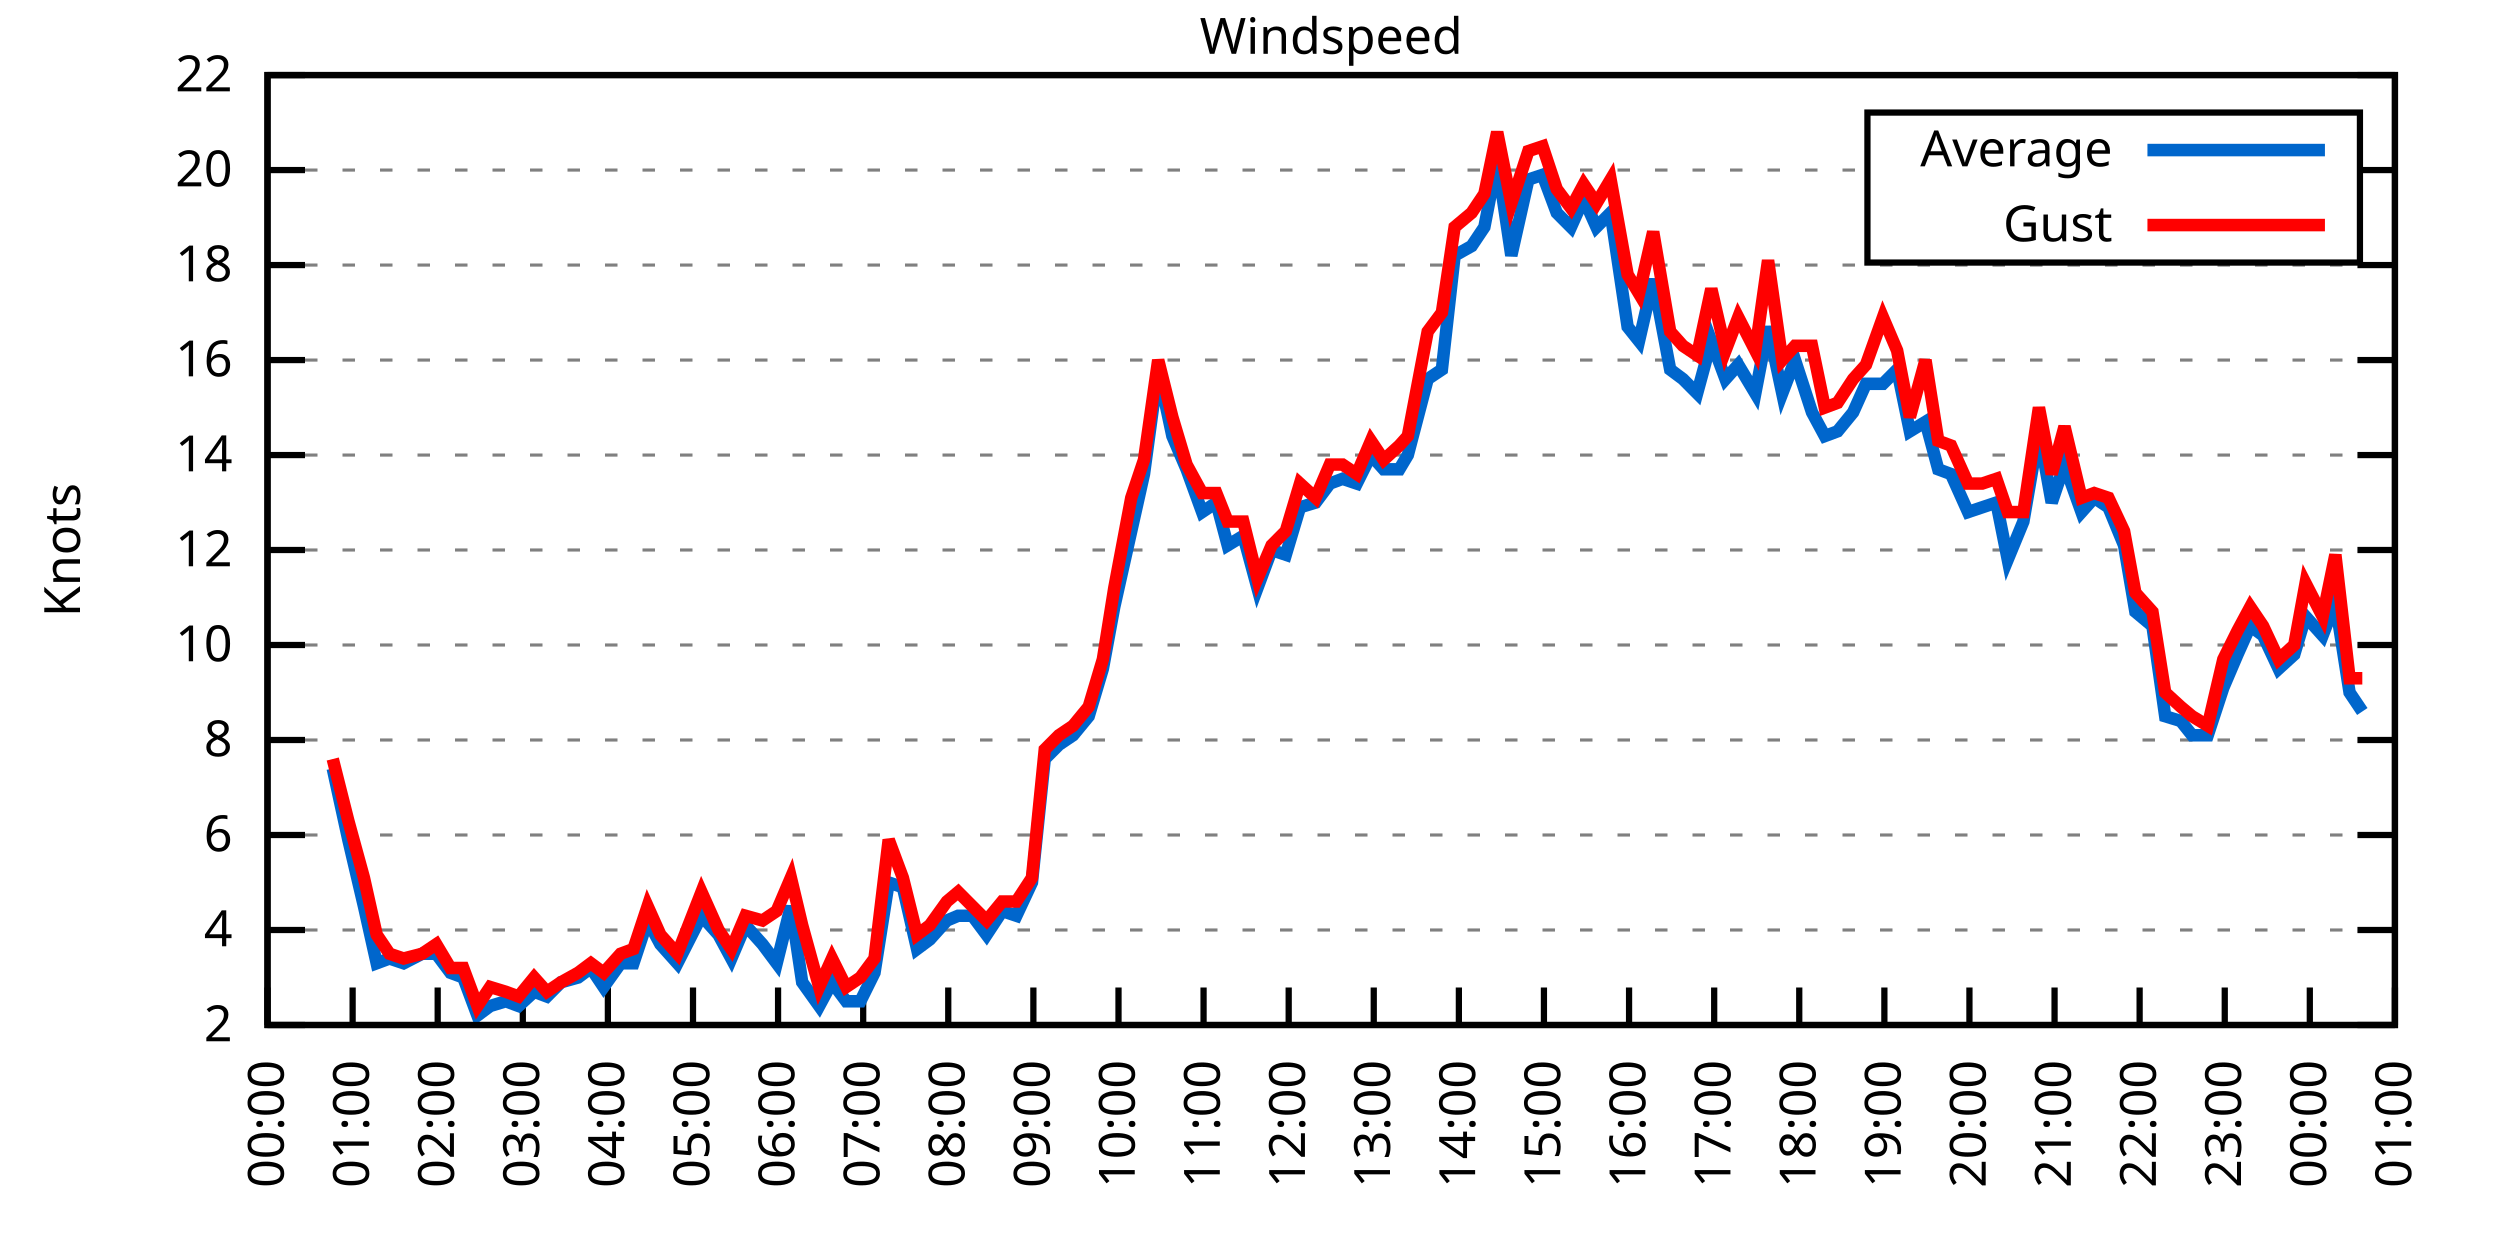
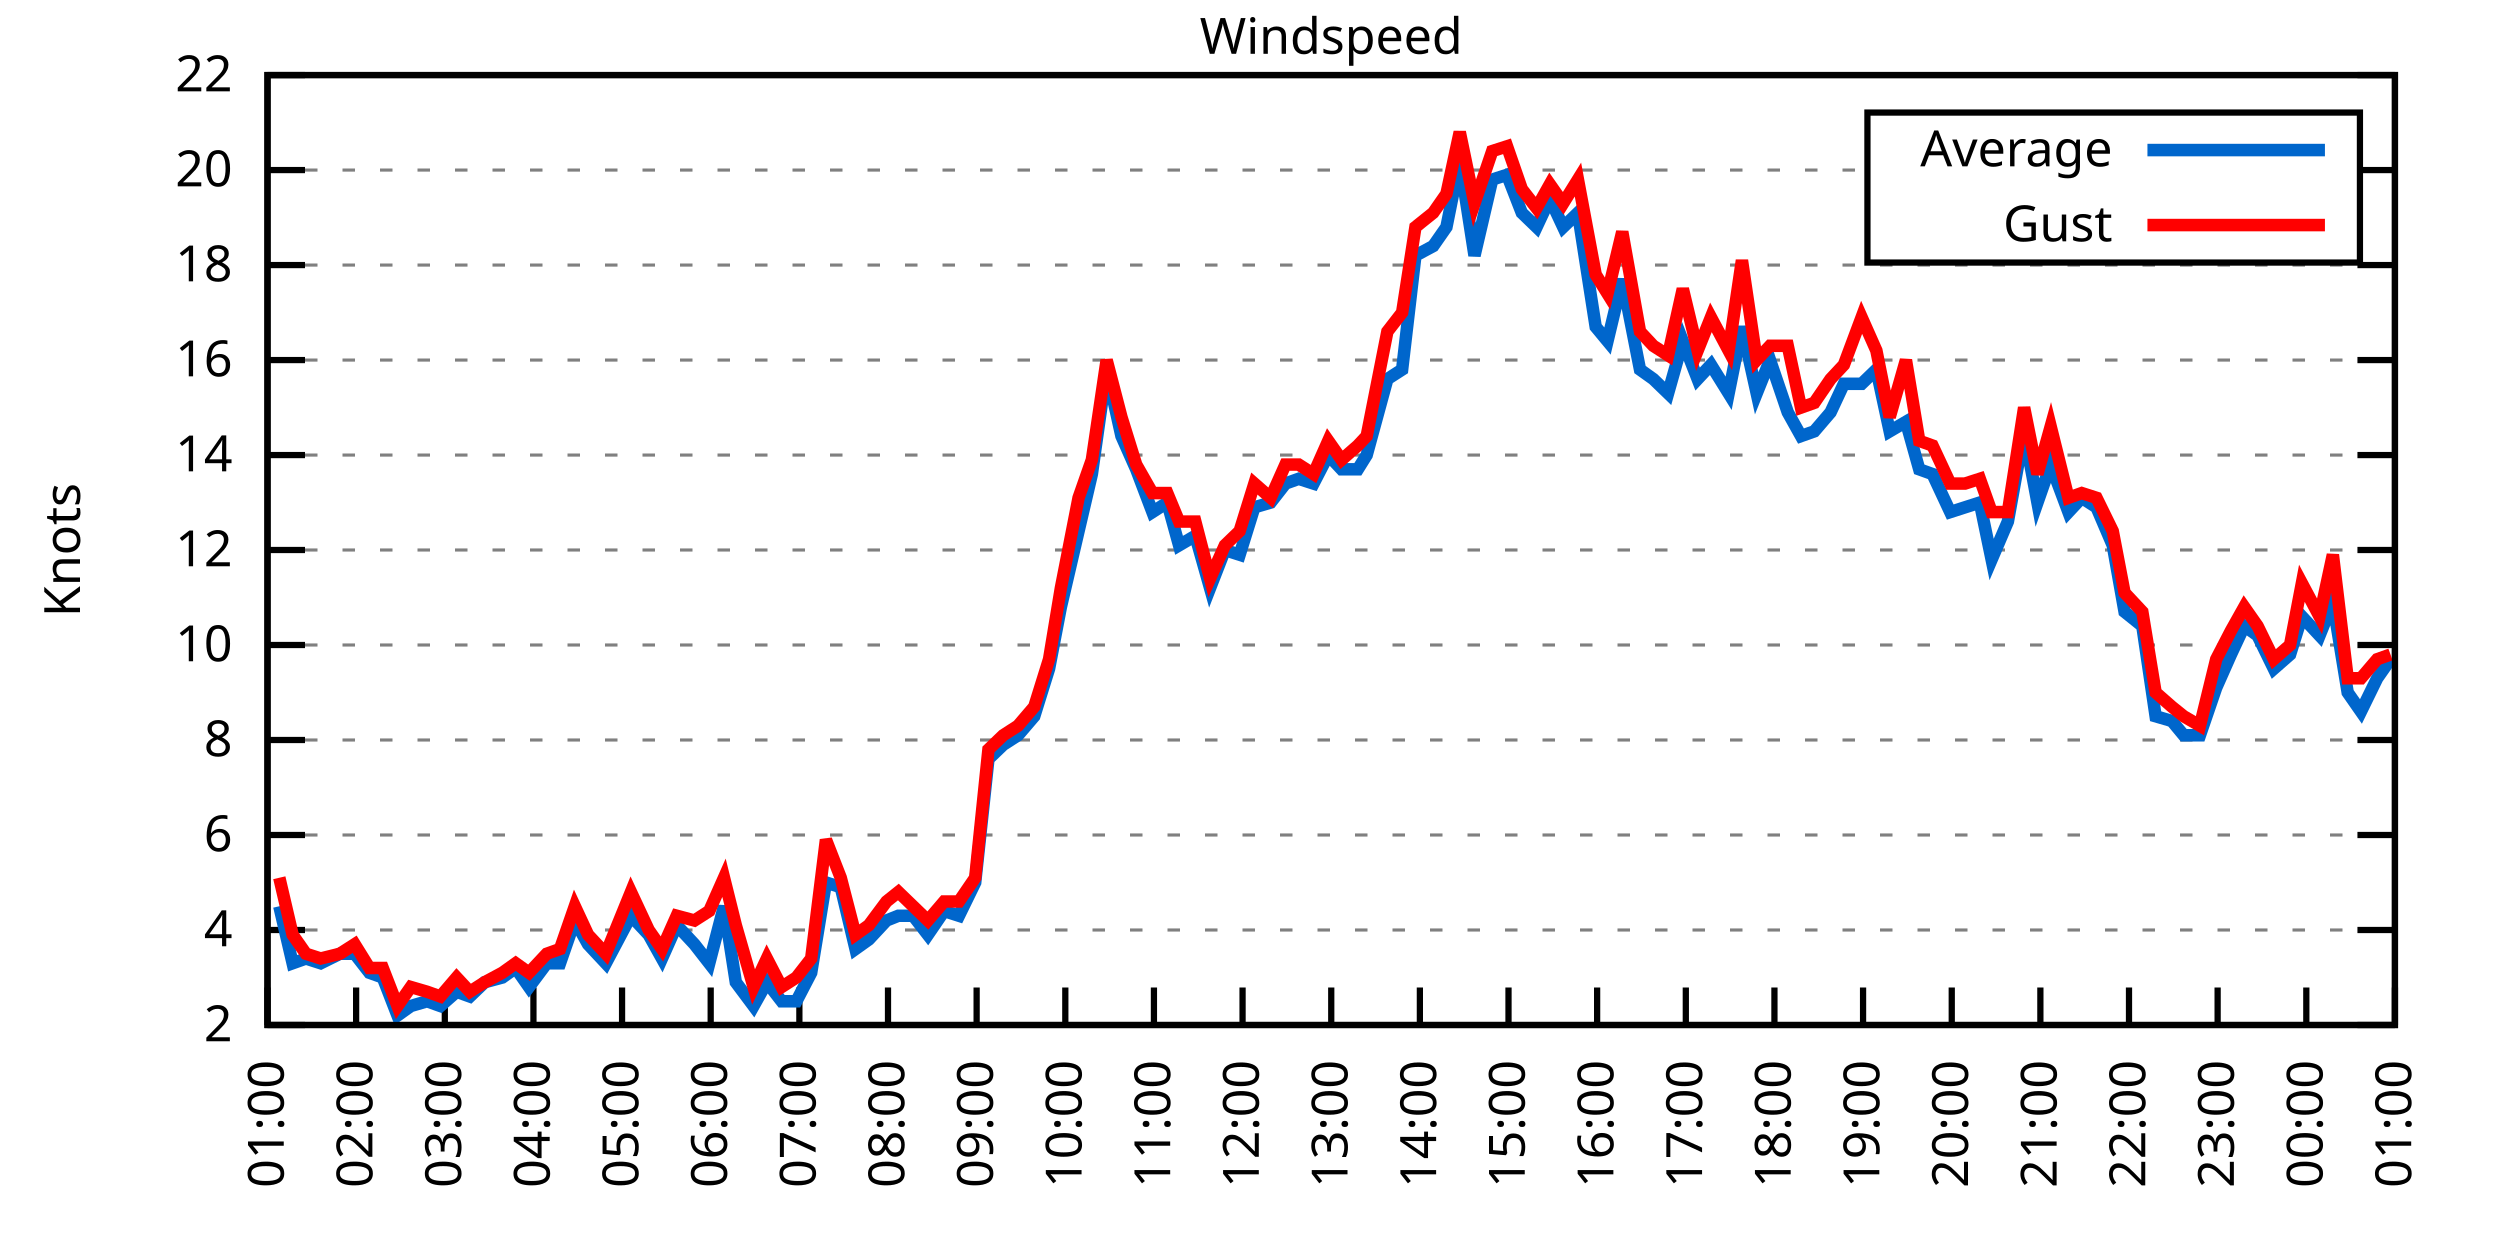
<svg xmlns="http://www.w3.org/2000/svg" xmlns:xlink="http://www.w3.org/1999/xlink" width="400" height="200" viewBox="0 0 400 200">
  <g id="gnuplot_canvas">
    <rect x="0" y="0" width="400" height="200" fill="none" />
    <defs>
      <circle id="gpDot" r="0.5" stroke-width="0.5" stroke="currentColor" />
      <path id="gpPt0" stroke-width="0.333" stroke="currentColor" d="M-1,0 h2 M0,-1 v2" />
      <path id="gpPt1" stroke-width="0.333" stroke="currentColor" d="M-1,-1 L1,1 M1,-1 L-1,1" />
      <path id="gpPt2" stroke-width="0.333" stroke="currentColor" d="M-1,0 L1,0 M0,-1 L0,1 M-1,-1 L1,1 M-1,1 L1,-1" />
      <rect id="gpPt3" stroke-width="0.333" stroke="currentColor" x="-1" y="-1" width="2" height="2" />
      <rect id="gpPt4" stroke-width="0.333" stroke="currentColor" fill="currentColor" x="-1" y="-1" width="2" height="2" />
      <circle id="gpPt5" stroke-width="0.333" stroke="currentColor" cx="0" cy="0" r="1" />
      <use xlink:href="#gpPt5" id="gpPt6" fill="currentColor" stroke="none" />
      <path id="gpPt7" stroke-width="0.333" stroke="currentColor" d="M0,-1.33 L-1.33,0.67 L1.33,0.67 z" />
      <use xlink:href="#gpPt7" id="gpPt8" fill="currentColor" stroke="none" />
      <use xlink:href="#gpPt7" id="gpPt9" stroke="currentColor" transform="rotate(180)" />
      <use xlink:href="#gpPt9" id="gpPt10" fill="currentColor" stroke="none" />
      <use xlink:href="#gpPt3" id="gpPt11" stroke="currentColor" transform="rotate(45)" />
      <use xlink:href="#gpPt11" id="gpPt12" fill="currentColor" stroke="none" />
      <path id="gpPt13" stroke-width="0.333" stroke="currentColor" d="M0,1.330 L1.265,0.411 L0.782,-1.067 L-0.782,-1.076 L-1.265,0.411 z" />
      <use xlink:href="#gpPt13" id="gpPt14" fill="currentColor" stroke="none" />
      <filter id="textbox" filterUnits="objectBoundingBox" x="0" y="0" height="1" width="1">
        <feFlood flood-color="white" flood-opacity="1" result="bgnd" />
        <feComposite in="SourceGraphic" in2="bgnd" operator="atop" />
      </filter>
      <filter id="greybox" filterUnits="objectBoundingBox" x="0" y="0" height="1" width="1">
        <feFlood flood-color="lightgrey" flood-opacity="1" result="grey" />
        <feComposite in="SourceGraphic" in2="grey" operator="atop" />
      </filter>
    </defs>
    <g fill="none" color="white" stroke="currentColor" stroke-width="1.00" stroke-linecap="butt" stroke-linejoin="miter">
</g>
    <g fill="none" color="black" stroke="currentColor" stroke-width="1.00" stroke-linecap="butt" stroke-linejoin="miter">
      <g stroke="none" shape-rendering="crispEdges">
        <polygon fill="rgb(255, 255, 255)" points="42.80,164.00 383.18,164.00 383.18,12.02 42.80,12.02 " />
      </g>
    </g>
    <g fill="none" color="black" stroke="currentColor" stroke-width="1.00" stroke-linecap="butt" stroke-linejoin="miter">
</g>
    <g fill="none" color="black" stroke="black" stroke-width="0.50" stroke-linecap="butt" stroke-linejoin="miter">
</g>
    <g fill="none" color="gray" stroke="currentColor" stroke-width="0.50" stroke-linecap="butt" stroke-linejoin="miter">
      <path stroke="gray" stroke-dasharray="2,4" class="gridline" d="M42.80,164.00 L383.19,164.00  " />
    </g>
    <g fill="none" color="gray" stroke="gray" stroke-width="1.00" stroke-linecap="butt" stroke-linejoin="miter">
</g>
    <g fill="none" color="black" stroke="currentColor" stroke-width="1.00" stroke-linecap="butt" stroke-linejoin="miter">
      <path stroke="black" d="M42.80,164.00 L48.80,164.00 M383.19,164.00 L377.19,164.00  " />
      <g transform="translate(37.20,166.60)" stroke="none" fill="black" font-family="Sans" font-size="8.00" text-anchor="end">
        <text>
          <tspan font-family="Sans"> 2</tspan>
        </text>
      </g>
    </g>
    <g fill="none" color="black" stroke="currentColor" stroke-width="1.00" stroke-linecap="butt" stroke-linejoin="miter">
</g>
    <g fill="none" color="black" stroke="black" stroke-width="0.50" stroke-linecap="butt" stroke-linejoin="miter">
</g>
    <g fill="none" color="gray" stroke="currentColor" stroke-width="0.50" stroke-linecap="butt" stroke-linejoin="miter">
      <path stroke="gray" stroke-dasharray="2,4" class="gridline" d="M42.80,148.80 L383.19,148.80  " />
    </g>
    <g fill="none" color="gray" stroke="gray" stroke-width="1.00" stroke-linecap="butt" stroke-linejoin="miter">
</g>
    <g fill="none" color="black" stroke="currentColor" stroke-width="1.00" stroke-linecap="butt" stroke-linejoin="miter">
      <path stroke="black" d="M42.80,148.80 L48.80,148.80 M383.19,148.80 L377.19,148.80  " />
      <g transform="translate(37.20,151.40)" stroke="none" fill="black" font-family="Sans" font-size="8.00" text-anchor="end">
        <text>
          <tspan font-family="Sans"> 4</tspan>
        </text>
      </g>
    </g>
    <g fill="none" color="black" stroke="currentColor" stroke-width="1.00" stroke-linecap="butt" stroke-linejoin="miter">
</g>
    <g fill="none" color="black" stroke="black" stroke-width="0.50" stroke-linecap="butt" stroke-linejoin="miter">
</g>
    <g fill="none" color="gray" stroke="currentColor" stroke-width="0.50" stroke-linecap="butt" stroke-linejoin="miter">
      <path stroke="gray" stroke-dasharray="2,4" class="gridline" d="M42.80,133.60 L383.19,133.60  " />
    </g>
    <g fill="none" color="gray" stroke="gray" stroke-width="1.00" stroke-linecap="butt" stroke-linejoin="miter">
</g>
    <g fill="none" color="black" stroke="currentColor" stroke-width="1.00" stroke-linecap="butt" stroke-linejoin="miter">
      <path stroke="black" d="M42.80,133.60 L48.80,133.60 M383.19,133.60 L377.19,133.60  " />
      <g transform="translate(37.20,136.20)" stroke="none" fill="black" font-family="Sans" font-size="8.00" text-anchor="end">
        <text>
          <tspan font-family="Sans"> 6</tspan>
        </text>
      </g>
    </g>
    <g fill="none" color="black" stroke="currentColor" stroke-width="1.00" stroke-linecap="butt" stroke-linejoin="miter">
</g>
    <g fill="none" color="black" stroke="black" stroke-width="0.50" stroke-linecap="butt" stroke-linejoin="miter">
</g>
    <g fill="none" color="gray" stroke="currentColor" stroke-width="0.50" stroke-linecap="butt" stroke-linejoin="miter">
      <path stroke="gray" stroke-dasharray="2,4" class="gridline" d="M42.80,118.40 L383.19,118.40  " />
    </g>
    <g fill="none" color="gray" stroke="gray" stroke-width="1.00" stroke-linecap="butt" stroke-linejoin="miter">
</g>
    <g fill="none" color="black" stroke="currentColor" stroke-width="1.00" stroke-linecap="butt" stroke-linejoin="miter">
      <path stroke="black" d="M42.80,118.40 L48.80,118.40 M383.19,118.40 L377.19,118.40  " />
      <g transform="translate(37.20,121.00)" stroke="none" fill="black" font-family="Sans" font-size="8.00" text-anchor="end">
        <text>
          <tspan font-family="Sans"> 8</tspan>
        </text>
      </g>
    </g>
    <g fill="none" color="black" stroke="currentColor" stroke-width="1.00" stroke-linecap="butt" stroke-linejoin="miter">
</g>
    <g fill="none" color="black" stroke="black" stroke-width="0.50" stroke-linecap="butt" stroke-linejoin="miter">
</g>
    <g fill="none" color="gray" stroke="currentColor" stroke-width="0.50" stroke-linecap="butt" stroke-linejoin="miter">
      <path stroke="gray" stroke-dasharray="2,4" class="gridline" d="M42.80,103.20 L383.19,103.20  " />
    </g>
    <g fill="none" color="gray" stroke="gray" stroke-width="1.00" stroke-linecap="butt" stroke-linejoin="miter">
</g>
    <g fill="none" color="black" stroke="currentColor" stroke-width="1.00" stroke-linecap="butt" stroke-linejoin="miter">
      <path stroke="black" d="M42.80,103.20 L48.80,103.20 M383.19,103.20 L377.19,103.20  " />
      <g transform="translate(37.20,105.80)" stroke="none" fill="black" font-family="Sans" font-size="8.00" text-anchor="end">
        <text>
          <tspan font-family="Sans"> 10</tspan>
        </text>
      </g>
    </g>
    <g fill="none" color="black" stroke="currentColor" stroke-width="1.00" stroke-linecap="butt" stroke-linejoin="miter">
</g>
    <g fill="none" color="black" stroke="black" stroke-width="0.50" stroke-linecap="butt" stroke-linejoin="miter">
</g>
    <g fill="none" color="gray" stroke="currentColor" stroke-width="0.50" stroke-linecap="butt" stroke-linejoin="miter">
      <path stroke="gray" stroke-dasharray="2,4" class="gridline" d="M42.80,88.00 L383.19,88.00  " />
    </g>
    <g fill="none" color="gray" stroke="gray" stroke-width="1.00" stroke-linecap="butt" stroke-linejoin="miter">
</g>
    <g fill="none" color="black" stroke="currentColor" stroke-width="1.00" stroke-linecap="butt" stroke-linejoin="miter">
      <path stroke="black" d="M42.80,88.00 L48.80,88.00 M383.19,88.00 L377.19,88.00  " />
      <g transform="translate(37.20,90.60)" stroke="none" fill="black" font-family="Sans" font-size="8.00" text-anchor="end">
        <text>
          <tspan font-family="Sans"> 12</tspan>
        </text>
      </g>
    </g>
    <g fill="none" color="black" stroke="currentColor" stroke-width="1.00" stroke-linecap="butt" stroke-linejoin="miter">
</g>
    <g fill="none" color="black" stroke="black" stroke-width="0.50" stroke-linecap="butt" stroke-linejoin="miter">
</g>
    <g fill="none" color="gray" stroke="currentColor" stroke-width="0.50" stroke-linecap="butt" stroke-linejoin="miter">
      <path stroke="gray" stroke-dasharray="2,4" class="gridline" d="M42.80,72.81 L383.19,72.81  " />
    </g>
    <g fill="none" color="gray" stroke="gray" stroke-width="1.00" stroke-linecap="butt" stroke-linejoin="miter">
</g>
    <g fill="none" color="black" stroke="currentColor" stroke-width="1.00" stroke-linecap="butt" stroke-linejoin="miter">
      <path stroke="black" d="M42.80,72.81 L48.80,72.81 M383.19,72.81 L377.19,72.81  " />
      <g transform="translate(37.20,75.41)" stroke="none" fill="black" font-family="Sans" font-size="8.00" text-anchor="end">
        <text>
          <tspan font-family="Sans"> 14</tspan>
        </text>
      </g>
    </g>
    <g fill="none" color="black" stroke="currentColor" stroke-width="1.00" stroke-linecap="butt" stroke-linejoin="miter">
</g>
    <g fill="none" color="black" stroke="black" stroke-width="0.50" stroke-linecap="butt" stroke-linejoin="miter">
</g>
    <g fill="none" color="gray" stroke="currentColor" stroke-width="0.50" stroke-linecap="butt" stroke-linejoin="miter">
      <path stroke="gray" stroke-dasharray="2,4" class="gridline" d="M42.80,57.61 L383.19,57.61  " />
    </g>
    <g fill="none" color="gray" stroke="gray" stroke-width="1.00" stroke-linecap="butt" stroke-linejoin="miter">
</g>
    <g fill="none" color="black" stroke="currentColor" stroke-width="1.00" stroke-linecap="butt" stroke-linejoin="miter">
      <path stroke="black" d="M42.80,57.61 L48.80,57.61 M383.19,57.61 L377.19,57.61  " />
      <g transform="translate(37.20,60.21)" stroke="none" fill="black" font-family="Sans" font-size="8.00" text-anchor="end">
        <text>
          <tspan font-family="Sans"> 16</tspan>
        </text>
      </g>
    </g>
    <g fill="none" color="black" stroke="currentColor" stroke-width="1.00" stroke-linecap="butt" stroke-linejoin="miter">
</g>
    <g fill="none" color="black" stroke="black" stroke-width="0.50" stroke-linecap="butt" stroke-linejoin="miter">
</g>
    <g fill="none" color="gray" stroke="currentColor" stroke-width="0.50" stroke-linecap="butt" stroke-linejoin="miter">
      <path stroke="gray" stroke-dasharray="2,4" class="gridline" d="M42.80,42.41 L383.19,42.41  " />
    </g>
    <g fill="none" color="gray" stroke="gray" stroke-width="1.00" stroke-linecap="butt" stroke-linejoin="miter">
</g>
    <g fill="none" color="black" stroke="currentColor" stroke-width="1.00" stroke-linecap="butt" stroke-linejoin="miter">
      <path stroke="black" d="M42.80,42.41 L48.80,42.41 M383.19,42.41 L377.19,42.41  " />
      <g transform="translate(37.20,45.01)" stroke="none" fill="black" font-family="Sans" font-size="8.00" text-anchor="end">
        <text>
          <tspan font-family="Sans"> 18</tspan>
        </text>
      </g>
    </g>
    <g fill="none" color="black" stroke="currentColor" stroke-width="1.00" stroke-linecap="butt" stroke-linejoin="miter">
</g>
    <g fill="none" color="black" stroke="black" stroke-width="0.50" stroke-linecap="butt" stroke-linejoin="miter">
</g>
    <g fill="none" color="gray" stroke="currentColor" stroke-width="0.50" stroke-linecap="butt" stroke-linejoin="miter">
      <path stroke="gray" stroke-dasharray="2,4" class="gridline" d="M42.80,27.21 L298.79,27.21 M377.59,27.21 L383.19,27.21  " />
    </g>
    <g fill="none" color="gray" stroke="gray" stroke-width="1.00" stroke-linecap="butt" stroke-linejoin="miter">
</g>
    <g fill="none" color="black" stroke="currentColor" stroke-width="1.00" stroke-linecap="butt" stroke-linejoin="miter">
      <path stroke="black" d="M42.80,27.21 L48.80,27.21 M383.19,27.21 L377.19,27.21  " />
      <g transform="translate(37.20,29.81)" stroke="none" fill="black" font-family="Sans" font-size="8.00" text-anchor="end">
        <text>
          <tspan font-family="Sans"> 20</tspan>
        </text>
      </g>
    </g>
    <g fill="none" color="black" stroke="currentColor" stroke-width="1.00" stroke-linecap="butt" stroke-linejoin="miter">
</g>
    <g fill="none" color="black" stroke="black" stroke-width="0.50" stroke-linecap="butt" stroke-linejoin="miter">
</g>
    <g fill="none" color="gray" stroke="currentColor" stroke-width="0.50" stroke-linecap="butt" stroke-linejoin="miter">
      <path stroke="gray" stroke-dasharray="2,4" class="gridline" d="M42.80,12.01 L383.19,12.01  " />
    </g>
    <g fill="none" color="gray" stroke="gray" stroke-width="1.00" stroke-linecap="butt" stroke-linejoin="miter">
</g>
    <g fill="none" color="black" stroke="currentColor" stroke-width="1.00" stroke-linecap="butt" stroke-linejoin="miter">
      <path stroke="black" d="M42.80,12.01 L48.80,12.01 M383.19,12.01 L377.19,12.01  " />
      <g transform="translate(37.20,14.61)" stroke="none" fill="black" font-family="Sans" font-size="8.00" text-anchor="end">
        <text>
          <tspan font-family="Sans"> 22</tspan>
        </text>
      </g>
    </g>
    <g fill="none" color="black" stroke="currentColor" stroke-width="1.00" stroke-linecap="butt" stroke-linejoin="miter">
      <path stroke="black" d="M42.80,164.00 L42.80,158.00  " />
      <g transform="translate(45.40,169.60) rotate(270.00)" stroke="none" fill="black" font-family="Sans" font-size="8.00" text-anchor="end">
        <text>
-           <tspan font-family="Sans">00:00</tspan>
-         </text>
-       </g>
-     </g>
-     <g fill="none" color="black" stroke="currentColor" stroke-width="1.00" stroke-linecap="butt" stroke-linejoin="miter">
-       <path stroke="black" d="M56.42,164.00 L56.42,158.00  " />
-       <g transform="translate(59.02,169.60) rotate(270.00)" stroke="none" fill="black" font-family="Sans" font-size="8.00" text-anchor="end">
-         <text>
          <tspan font-family="Sans">01:00</tspan>
        </text>
      </g>
    </g>
    <g fill="none" color="black" stroke="currentColor" stroke-width="1.00" stroke-linecap="butt" stroke-linejoin="miter">
-       <path stroke="black" d="M70.03,164.00 L70.03,158.00  " />
-       <g transform="translate(72.63,169.60) rotate(270.00)" stroke="none" fill="black" font-family="Sans" font-size="8.00" text-anchor="end">
+       <path stroke="black" d="M56.98,164.00 L56.98,158.00  " />
+       <g transform="translate(59.58,169.60) rotate(270.00)" stroke="none" fill="black" font-family="Sans" font-size="8.00" text-anchor="end">
        <text>
          <tspan font-family="Sans">02:00</tspan>
        </text>
      </g>
    </g>
    <g fill="none" color="black" stroke="currentColor" stroke-width="1.00" stroke-linecap="butt" stroke-linejoin="miter">
-       <path stroke="black" d="M83.65,164.00 L83.65,158.00  " />
-       <g transform="translate(86.25,169.60) rotate(270.00)" stroke="none" fill="black" font-family="Sans" font-size="8.00" text-anchor="end">
+       <path stroke="black" d="M71.17,164.00 L71.17,158.00  " />
+       <g transform="translate(73.77,169.60) rotate(270.00)" stroke="none" fill="black" font-family="Sans" font-size="8.00" text-anchor="end">
        <text>
          <tspan font-family="Sans">03:00</tspan>
        </text>
      </g>
    </g>
    <g fill="none" color="black" stroke="currentColor" stroke-width="1.00" stroke-linecap="butt" stroke-linejoin="miter">
-       <path stroke="black" d="M97.26,164.00 L97.26,158.00  " />
-       <g transform="translate(99.86,169.60) rotate(270.00)" stroke="none" fill="black" font-family="Sans" font-size="8.00" text-anchor="end">
+       <path stroke="black" d="M85.35,164.00 L85.35,158.00  " />
+       <g transform="translate(87.95,169.60) rotate(270.00)" stroke="none" fill="black" font-family="Sans" font-size="8.00" text-anchor="end">
        <text>
          <tspan font-family="Sans">04:00</tspan>
        </text>
      </g>
    </g>
    <g fill="none" color="black" stroke="currentColor" stroke-width="1.00" stroke-linecap="butt" stroke-linejoin="miter">
-       <path stroke="black" d="M110.88,164.00 L110.88,158.00  " />
-       <g transform="translate(113.48,169.60) rotate(270.00)" stroke="none" fill="black" font-family="Sans" font-size="8.00" text-anchor="end">
+       <path stroke="black" d="M99.53,164.00 L99.53,158.00  " />
+       <g transform="translate(102.13,169.60) rotate(270.00)" stroke="none" fill="black" font-family="Sans" font-size="8.00" text-anchor="end">
        <text>
          <tspan font-family="Sans">05:00</tspan>
        </text>
      </g>
    </g>
    <g fill="none" color="black" stroke="currentColor" stroke-width="1.00" stroke-linecap="butt" stroke-linejoin="miter">
-       <path stroke="black" d="M124.49,164.00 L124.49,158.00  " />
-       <g transform="translate(127.09,169.60) rotate(270.00)" stroke="none" fill="black" font-family="Sans" font-size="8.00" text-anchor="end">
+       <path stroke="black" d="M113.71,164.00 L113.71,158.00  " />
+       <g transform="translate(116.31,169.60) rotate(270.00)" stroke="none" fill="black" font-family="Sans" font-size="8.00" text-anchor="end">
        <text>
          <tspan font-family="Sans">06:00</tspan>
        </text>
      </g>
    </g>
    <g fill="none" color="black" stroke="currentColor" stroke-width="1.00" stroke-linecap="butt" stroke-linejoin="miter">
-       <path stroke="black" d="M138.11,164.00 L138.11,158.00  " />
-       <g transform="translate(140.71,169.60) rotate(270.00)" stroke="none" fill="black" font-family="Sans" font-size="8.00" text-anchor="end">
+       <path stroke="black" d="M127.90,164.00 L127.90,158.00  " />
+       <g transform="translate(130.50,169.60) rotate(270.00)" stroke="none" fill="black" font-family="Sans" font-size="8.00" text-anchor="end">
        <text>
          <tspan font-family="Sans">07:00</tspan>
        </text>
      </g>
    </g>
    <g fill="none" color="black" stroke="currentColor" stroke-width="1.00" stroke-linecap="butt" stroke-linejoin="miter">
-       <path stroke="black" d="M151.72,164.00 L151.72,158.00  " />
-       <g transform="translate(154.32,169.60) rotate(270.00)" stroke="none" fill="black" font-family="Sans" font-size="8.00" text-anchor="end">
+       <path stroke="black" d="M142.08,164.00 L142.08,158.00  " />
+       <g transform="translate(144.68,169.60) rotate(270.00)" stroke="none" fill="black" font-family="Sans" font-size="8.00" text-anchor="end">
        <text>
          <tspan font-family="Sans">08:00</tspan>
        </text>
      </g>
    </g>
    <g fill="none" color="black" stroke="currentColor" stroke-width="1.00" stroke-linecap="butt" stroke-linejoin="miter">
-       <path stroke="black" d="M165.34,164.00 L165.34,158.00  " />
-       <g transform="translate(167.94,169.60) rotate(270.00)" stroke="none" fill="black" font-family="Sans" font-size="8.00" text-anchor="end">
+       <path stroke="black" d="M156.26,164.00 L156.26,158.00  " />
+       <g transform="translate(158.86,169.60) rotate(270.00)" stroke="none" fill="black" font-family="Sans" font-size="8.00" text-anchor="end">
        <text>
          <tspan font-family="Sans">09:00</tspan>
        </text>
      </g>
    </g>
    <g fill="none" color="black" stroke="currentColor" stroke-width="1.00" stroke-linecap="butt" stroke-linejoin="miter">
-       <path stroke="black" d="M178.96,164.00 L178.96,158.00  " />
-       <g transform="translate(181.56,169.60) rotate(270.00)" stroke="none" fill="black" font-family="Sans" font-size="8.00" text-anchor="end">
+       <path stroke="black" d="M170.45,164.00 L170.45,158.00  " />
+       <g transform="translate(173.05,169.60) rotate(270.00)" stroke="none" fill="black" font-family="Sans" font-size="8.00" text-anchor="end">
        <text>
          <tspan font-family="Sans">10:00</tspan>
        </text>
      </g>
    </g>
    <g fill="none" color="black" stroke="currentColor" stroke-width="1.00" stroke-linecap="butt" stroke-linejoin="miter">
-       <path stroke="black" d="M192.57,164.00 L192.57,158.00  " />
-       <g transform="translate(195.17,169.60) rotate(270.00)" stroke="none" fill="black" font-family="Sans" font-size="8.00" text-anchor="end">
+       <path stroke="black" d="M184.63,164.00 L184.63,158.00  " />
+       <g transform="translate(187.23,169.60) rotate(270.00)" stroke="none" fill="black" font-family="Sans" font-size="8.00" text-anchor="end">
        <text>
          <tspan font-family="Sans">11:00</tspan>
        </text>
      </g>
    </g>
    <g fill="none" color="black" stroke="currentColor" stroke-width="1.00" stroke-linecap="butt" stroke-linejoin="miter">
-       <path stroke="black" d="M206.19,164.00 L206.19,158.00  " />
-       <g transform="translate(208.79,169.60) rotate(270.00)" stroke="none" fill="black" font-family="Sans" font-size="8.00" text-anchor="end">
+       <path stroke="black" d="M198.81,164.00 L198.81,158.00  " />
+       <g transform="translate(201.41,169.60) rotate(270.00)" stroke="none" fill="black" font-family="Sans" font-size="8.00" text-anchor="end">
        <text>
          <tspan font-family="Sans">12:00</tspan>
        </text>
      </g>
    </g>
    <g fill="none" color="black" stroke="currentColor" stroke-width="1.00" stroke-linecap="butt" stroke-linejoin="miter">
-       <path stroke="black" d="M219.80,164.00 L219.80,158.00  " />
-       <g transform="translate(222.40,169.60) rotate(270.00)" stroke="none" fill="black" font-family="Sans" font-size="8.00" text-anchor="end">
+       <path stroke="black" d="M213.00,164.00 L213.00,158.00  " />
+       <g transform="translate(215.60,169.60) rotate(270.00)" stroke="none" fill="black" font-family="Sans" font-size="8.00" text-anchor="end">
        <text>
          <tspan font-family="Sans">13:00</tspan>
        </text>
      </g>
    </g>
    <g fill="none" color="black" stroke="currentColor" stroke-width="1.00" stroke-linecap="butt" stroke-linejoin="miter">
-       <path stroke="black" d="M233.42,164.00 L233.42,158.00  " />
-       <g transform="translate(236.02,169.60) rotate(270.00)" stroke="none" fill="black" font-family="Sans" font-size="8.00" text-anchor="end">
+       <path stroke="black" d="M227.18,164.00 L227.18,158.00  " />
+       <g transform="translate(229.78,169.60) rotate(270.00)" stroke="none" fill="black" font-family="Sans" font-size="8.00" text-anchor="end">
        <text>
          <tspan font-family="Sans">14:00</tspan>
        </text>
      </g>
    </g>
    <g fill="none" color="black" stroke="currentColor" stroke-width="1.00" stroke-linecap="butt" stroke-linejoin="miter">
-       <path stroke="black" d="M247.03,164.00 L247.03,158.00  " />
-       <g transform="translate(249.63,169.60) rotate(270.00)" stroke="none" fill="black" font-family="Sans" font-size="8.00" text-anchor="end">
+       <path stroke="black" d="M241.36,164.00 L241.36,158.00  " />
+       <g transform="translate(243.96,169.60) rotate(270.00)" stroke="none" fill="black" font-family="Sans" font-size="8.00" text-anchor="end">
        <text>
          <tspan font-family="Sans">15:00</tspan>
        </text>
      </g>
    </g>
    <g fill="none" color="black" stroke="currentColor" stroke-width="1.00" stroke-linecap="butt" stroke-linejoin="miter">
-       <path stroke="black" d="M260.65,164.00 L260.65,158.00  " />
-       <g transform="translate(263.25,169.60) rotate(270.00)" stroke="none" fill="black" font-family="Sans" font-size="8.00" text-anchor="end">
+       <path stroke="black" d="M255.54,164.00 L255.54,158.00  " />
+       <g transform="translate(258.14,169.60) rotate(270.00)" stroke="none" fill="black" font-family="Sans" font-size="8.00" text-anchor="end">
        <text>
          <tspan font-family="Sans">16:00</tspan>
        </text>
      </g>
    </g>
    <g fill="none" color="black" stroke="currentColor" stroke-width="1.00" stroke-linecap="butt" stroke-linejoin="miter">
-       <path stroke="black" d="M274.27,164.00 L274.27,158.00  " />
-       <g transform="translate(276.87,169.60) rotate(270.00)" stroke="none" fill="black" font-family="Sans" font-size="8.00" text-anchor="end">
+       <path stroke="black" d="M269.73,164.00 L269.73,158.00  " />
+       <g transform="translate(272.33,169.60) rotate(270.00)" stroke="none" fill="black" font-family="Sans" font-size="8.00" text-anchor="end">
        <text>
          <tspan font-family="Sans">17:00</tspan>
        </text>
      </g>
    </g>
    <g fill="none" color="black" stroke="currentColor" stroke-width="1.00" stroke-linecap="butt" stroke-linejoin="miter">
-       <path stroke="black" d="M287.88,164.00 L287.88,158.00  " />
-       <g transform="translate(290.48,169.60) rotate(270.00)" stroke="none" fill="black" font-family="Sans" font-size="8.00" text-anchor="end">
+       <path stroke="black" d="M283.91,164.00 L283.91,158.00  " />
+       <g transform="translate(286.51,169.60) rotate(270.00)" stroke="none" fill="black" font-family="Sans" font-size="8.00" text-anchor="end">
        <text>
          <tspan font-family="Sans">18:00</tspan>
        </text>
      </g>
    </g>
    <g fill="none" color="black" stroke="currentColor" stroke-width="1.00" stroke-linecap="butt" stroke-linejoin="miter">
-       <path stroke="black" d="M301.50,164.00 L301.50,158.00  " />
-       <g transform="translate(304.10,169.60) rotate(270.00)" stroke="none" fill="black" font-family="Sans" font-size="8.00" text-anchor="end">
+       <path stroke="black" d="M298.09,164.00 L298.09,158.00  " />
+       <g transform="translate(300.69,169.60) rotate(270.00)" stroke="none" fill="black" font-family="Sans" font-size="8.00" text-anchor="end">
        <text>
          <tspan font-family="Sans">19:00</tspan>
        </text>
      </g>
    </g>
    <g fill="none" color="black" stroke="currentColor" stroke-width="1.00" stroke-linecap="butt" stroke-linejoin="miter">
-       <path stroke="black" d="M315.11,164.00 L315.11,158.00  " />
-       <g transform="translate(317.71,169.60) rotate(270.00)" stroke="none" fill="black" font-family="Sans" font-size="8.00" text-anchor="end">
+       <path stroke="black" d="M312.28,164.00 L312.28,158.00  " />
+       <g transform="translate(314.88,169.60) rotate(270.00)" stroke="none" fill="black" font-family="Sans" font-size="8.00" text-anchor="end">
        <text>
          <tspan font-family="Sans">20:00</tspan>
        </text>
      </g>
    </g>
    <g fill="none" color="black" stroke="currentColor" stroke-width="1.00" stroke-linecap="butt" stroke-linejoin="miter">
-       <path stroke="black" d="M328.73,164.00 L328.73,158.00  " />
-       <g transform="translate(331.33,169.60) rotate(270.00)" stroke="none" fill="black" font-family="Sans" font-size="8.00" text-anchor="end">
+       <path stroke="black" d="M326.46,164.00 L326.46,158.00  " />
+       <g transform="translate(329.06,169.60) rotate(270.00)" stroke="none" fill="black" font-family="Sans" font-size="8.00" text-anchor="end">
        <text>
          <tspan font-family="Sans">21:00</tspan>
        </text>
      </g>
    </g>
    <g fill="none" color="black" stroke="currentColor" stroke-width="1.00" stroke-linecap="butt" stroke-linejoin="miter">
-       <path stroke="black" d="M342.34,164.00 L342.34,158.00  " />
-       <g transform="translate(344.94,169.60) rotate(270.00)" stroke="none" fill="black" font-family="Sans" font-size="8.00" text-anchor="end">
+       <path stroke="black" d="M340.64,164.00 L340.64,158.00  " />
+       <g transform="translate(343.24,169.60) rotate(270.00)" stroke="none" fill="black" font-family="Sans" font-size="8.00" text-anchor="end">
        <text>
          <tspan font-family="Sans">22:00</tspan>
        </text>
      </g>
    </g>
    <g fill="none" color="black" stroke="currentColor" stroke-width="1.00" stroke-linecap="butt" stroke-linejoin="miter">
-       <path stroke="black" d="M355.96,164.00 L355.96,158.00  " />
-       <g transform="translate(358.56,169.60) rotate(270.00)" stroke="none" fill="black" font-family="Sans" font-size="8.00" text-anchor="end">
+       <path stroke="black" d="M354.82,164.00 L354.82,158.00  " />
+       <g transform="translate(357.42,169.60) rotate(270.00)" stroke="none" fill="black" font-family="Sans" font-size="8.00" text-anchor="end">
        <text>
          <tspan font-family="Sans">23:00</tspan>
        </text>
      </g>
    </g>
    <g fill="none" color="black" stroke="currentColor" stroke-width="1.00" stroke-linecap="butt" stroke-linejoin="miter">
-       <path stroke="black" d="M369.57,164.00 L369.57,158.00  " />
-       <g transform="translate(372.17,169.60) rotate(270.00)" stroke="none" fill="black" font-family="Sans" font-size="8.00" text-anchor="end">
+       <path stroke="black" d="M369.01,164.00 L369.01,158.00  " />
+       <g transform="translate(371.61,169.60) rotate(270.00)" stroke="none" fill="black" font-family="Sans" font-size="8.00" text-anchor="end">
        <text>
          <tspan font-family="Sans">00:00</tspan>
        </text>
      </g>
    </g>
    <g fill="none" color="black" stroke="currentColor" stroke-width="1.00" stroke-linecap="butt" stroke-linejoin="miter">
      <path stroke="black" d="M383.19,164.00 L383.19,158.00  " />
      <g transform="translate(385.79,169.60) rotate(270.00)" stroke="none" fill="black" font-family="Sans" font-size="8.00" text-anchor="end">
        <text>
          <tspan font-family="Sans">01:00</tspan>
        </text>
      </g>
    </g>
    <g fill="none" color="black" stroke="currentColor" stroke-width="1.00" stroke-linecap="butt" stroke-linejoin="miter">
</g>
    <g fill="none" color="black" stroke="currentColor" stroke-width="1.00" stroke-linecap="butt" stroke-linejoin="miter">
      <path stroke="black" d="M42.80,12.01 L42.80,164.00 L383.19,164.00 L383.19,12.01 L42.80,12.01 Z  " />
    </g>
    <g fill="none" color="black" stroke="currentColor" stroke-width="1.00" stroke-linecap="butt" stroke-linejoin="miter">
</g>
    <g fill="none" color="black" stroke="currentColor" stroke-width="1.00" stroke-linecap="butt" stroke-linejoin="miter">
      <path stroke="black" d="M298.79,42.01 L298.79,18.01 L377.59,18.01 L377.59,42.01 L298.79,42.01 Z  " />
    </g>
    <g id="Windspeed_plot_1">
      <g fill="none" color="white" stroke="black" stroke-width="2.00" stroke-linecap="butt" stroke-linejoin="miter">
</g>
      <g fill="none" color="black" stroke="currentColor" stroke-width="2.00" stroke-linecap="butt" stroke-linejoin="miter">
        <g transform="translate(337.99,26.61)" stroke="none" fill="black" font-family="Sans" font-size="8.00" text-anchor="end">
          <text>
            <tspan font-family="Sans">Average</tspan>
          </text>
        </g>
      </g>
      <g fill="none" color="black" stroke="currentColor" stroke-width="2.00" stroke-linecap="butt" stroke-linejoin="miter">
-         <path stroke="rgb(  0, 102, 204)" d="M343.59,24.01 L371.99,24.01 M53.24,122.96 L55.73,134.36 L58.23,145.00 L60.27,154.12 L62.32,153.36 L64.58,154.12   L67.54,152.60 L69.80,152.60 L72.07,155.64 L74.12,156.40 L76.39,162.48 L78.43,160.96 L80.92,160.20 L82.97,160.96   L85.46,158.68 L87.50,159.44 L89.77,157.16 L92.50,156.40 L94.54,154.88 L96.58,157.92 L99.30,154.12 L101.35,154.12   L103.62,147.28 L105.66,151.08 L108.38,154.12 L112.24,146.52 L114.96,149.56 L117.01,153.36 L119.27,148.04 L122.00,151.08   L124.27,154.12 L126.54,145.00 L128.35,157.16 L131.07,160.96 L133.12,157.16 L135.39,160.20 L137.66,160.20 L139.92,155.64   L142.19,141.20 L144.46,141.96 L146.73,151.84 L148.77,150.32 L151.50,147.28 L153.31,146.52 L155.58,146.52 L157.85,149.56   L160.35,145.76 L162.62,146.52 L165.11,141.20 L167.16,121.44 L169.43,119.16 L171.69,117.64 L174.19,114.60 L176.46,107.00   L178.28,97.12 L181.00,84.97 L183.04,75.85 L185.31,59.13 L187.58,69.77 L189.85,75.09 L192.34,81.93 L194.61,80.41   L196.43,87.25 L198.93,85.73 L201.19,94.08 L203.46,88.00 L205.73,88.76 L208.00,81.17 L210.50,80.41 L212.77,77.37   L214.81,76.61 L217.08,77.37 L219.35,72.81 L221.39,75.09 L223.89,75.09 L225.25,72.81 L228.43,60.65 L230.70,59.13   L232.74,40.89 L235.46,39.37 L237.50,36.33 L239.55,25.69 L241.81,40.89 L244.54,28.73 L246.81,27.97 L249.08,34.05   L251.35,36.33 L253.39,31.77 L255.43,36.33 L257.70,34.05 L260.42,52.29 L262.24,54.57 L264.51,44.69 L267.23,59.13   L269.27,60.65 L271.54,62.93 L273.81,54.57 L276.08,60.65 L278.12,58.37 L280.85,62.93 L282.89,52.29 L285.16,62.93   L287.20,57.61 L289.92,65.97 L291.97,69.77 L294.01,69.01 L296.50,65.97 L298.55,61.41 L301.27,61.41 L303.54,59.13   L305.58,69.01 L308.08,67.49 L310.12,75.09 L312.16,75.85 L314.89,81.93 L317.15,81.17 L319.42,80.41 L321.24,89.52   L323.74,83.45 L326.23,69.01 L328.27,80.41 L330.32,74.33 L333.04,81.93 L335.08,79.65 L337.35,81.17 L339.85,87.25   L341.66,97.88 L344.39,100.16 L346.43,114.60 L348.92,115.36 L350.74,117.64 L353.24,117.64 L355.73,110.04 L358.00,104.72   L360.04,100.16 L362.09,101.68 L364.58,107.00 L367.08,104.72 L368.89,98.64 L371.62,101.68 L373.66,96.36 L375.93,110.80   L377.97,113.84  " />
+         <path stroke="rgb(  0, 102, 204)" d="M343.59,24.01 L371.99,24.01 M44.69,145.00 L46.82,154.12 L48.95,153.36 L51.31,154.12 L54.38,152.60 L56.75,152.60   L59.11,155.64 L61.24,156.40 L63.60,162.48 L65.73,160.96 L68.33,160.20 L70.46,160.96 L73.06,158.68 L75.18,159.44   L77.55,157.16 L80.38,156.40 L82.51,154.88 L84.64,157.92 L87.48,154.12 L89.60,154.12 L91.97,147.28 L94.09,151.08   L96.93,154.12 L100.95,146.52 L103.79,149.56 L105.91,153.36 L108.28,148.04 L111.11,151.08 L113.48,154.12 L115.84,145.00   L117.73,157.16 L120.57,160.96 L122.70,157.16 L125.06,160.20 L127.42,160.20 L129.79,155.64 L132.15,141.20 L134.52,141.96   L136.88,151.84 L139.01,150.32 L141.84,147.28 L143.74,146.52 L146.10,146.52 L148.46,149.56 L151.06,145.76 L153.43,146.52   L156.03,141.20 L158.15,121.44 L160.52,119.16 L162.88,117.64 L165.48,114.60 L167.85,107.00 L169.74,97.12 L172.57,84.97   L174.70,75.85 L177.06,59.13 L179.43,69.77 L181.79,75.09 L184.39,81.93 L186.76,80.41 L188.65,87.25 L191.25,85.73   L193.61,94.08 L195.98,88.00 L198.34,88.76 L200.70,81.17 L203.30,80.41 L205.67,77.37 L207.79,76.61 L210.16,77.37   L212.52,72.81 L214.65,75.09 L217.25,75.09 L218.67,72.81 L221.98,60.65 L224.34,59.13 L226.47,40.89 L229.31,39.37   L231.43,36.33 L233.56,25.69 L235.92,40.89 L238.76,28.73 L241.12,27.97 L243.49,34.05 L245.85,36.33 L247.98,31.77   L250.11,36.33 L252.47,34.05 L255.31,52.29 L257.20,54.57 L259.56,44.69 L262.40,59.13 L264.53,60.65 L266.89,62.93   L269.25,54.57 L271.62,60.65 L273.75,58.37 L276.58,62.93 L278.71,52.29 L281.07,62.93 L283.20,57.61 L286.04,65.97   L288.16,69.77 L290.29,69.01 L292.89,65.97 L295.02,61.41 L297.86,61.41 L300.22,59.13 L302.35,69.01 L304.95,67.49   L307.08,75.09 L309.20,75.85 L312.04,81.93 L314.40,81.17 L316.77,80.41 L318.66,89.52 L321.26,83.45 L323.86,69.01   L325.99,80.41 L328.11,74.33 L330.95,81.93 L333.08,79.65 L335.44,81.17 L338.04,87.25 L339.93,97.88 L342.77,100.16   L344.90,114.60 L347.50,115.36 L349.39,117.64 L351.99,117.64 L354.59,110.04 L356.95,104.72 L359.08,100.16 L361.21,101.68   L363.81,107.00 L366.41,104.72 L368.30,98.64 L371.13,101.68 L373.26,96.36 L375.63,110.80 L377.75,113.84 L380.35,108.52   L382.48,105.48  " />
      </g>
    </g>
    <g id="Windspeed_plot_2">
      <g fill="none" color="black" stroke="currentColor" stroke-width="2.00" stroke-linecap="butt" stroke-linejoin="miter">
        <g transform="translate(337.99,38.61)" stroke="none" fill="black" font-family="Sans" font-size="8.00" text-anchor="end">
          <text>
            <tspan font-family="Sans">Gust</tspan>
          </text>
        </g>
      </g>
      <g fill="none" color="black" stroke="currentColor" stroke-width="2.00" stroke-linecap="butt" stroke-linejoin="miter">
-         <path stroke="rgb(255,   0,   0)" d="M343.59,36.01 L371.99,36.01 M53.24,121.44 L55.73,131.32 L58.23,140.44 L60.27,149.56 L62.32,152.60 L64.58,153.36   L67.54,152.60 L69.80,151.08 L72.07,154.88 L74.12,154.88 L76.39,160.96 L78.43,157.92 L80.92,158.68 L82.97,159.44   L85.46,156.40 L87.50,158.68 L89.77,157.16 L92.50,155.64 L94.54,154.12 L96.58,155.64 L99.30,152.60 L101.35,151.84   L103.62,145.00 L105.66,149.56 L108.38,152.60 L112.24,142.72 L114.96,148.80 L117.01,151.84 L119.27,146.52 L122.00,147.28   L124.27,145.76 L126.54,140.44 L128.35,148.04 L131.07,157.92 L133.12,153.36 L135.39,157.92 L137.66,156.40 L139.92,153.36   L142.19,134.36 L144.46,140.44 L146.73,149.56 L148.77,148.04 L151.50,144.24 L153.31,142.72 L155.58,145.00 L157.85,147.28   L160.35,144.24 L162.62,144.24 L165.11,140.44 L167.16,119.92 L169.43,117.64 L171.69,116.12 L174.19,113.08 L176.46,105.48   L178.28,94.08 L181.00,79.65 L183.04,73.57 L185.31,57.61 L187.58,66.73 L189.85,74.33 L192.34,78.89 L194.61,78.89   L196.43,83.45 L198.93,83.45 L201.19,92.56 L203.46,87.25 L205.73,84.97 L208.00,77.37 L210.50,79.65 L212.77,74.33   L214.81,74.33 L217.08,75.85 L219.35,70.53 L221.39,73.57 L223.89,71.29 L225.25,69.77 L228.43,53.05 L230.70,50.01   L232.74,36.33 L235.46,34.05 L237.50,31.01 L239.55,21.13 L241.81,32.53 L244.54,24.17 L246.81,23.41 L249.08,30.25   L251.35,33.29 L253.39,29.49 L255.43,32.53 L257.70,28.73 L260.42,43.93 L262.24,46.97 L264.51,37.09 L267.23,53.05   L269.27,55.33 L271.54,56.85 L273.81,46.21 L276.08,56.09 L278.12,50.77 L280.85,56.09 L282.89,41.65 L285.16,57.61   L287.20,55.33 L289.92,55.33 L291.97,65.21 L294.01,64.45 L296.50,60.65 L298.55,58.37 L301.27,50.77 L303.54,56.09   L305.58,66.73 L308.08,57.61 L310.12,70.53 L312.16,71.29 L314.89,77.37 L317.15,77.37 L319.42,76.61 L321.24,81.93   L323.74,81.93 L326.23,65.21 L328.27,75.85 L330.32,68.25 L333.04,79.65 L335.08,78.89 L337.35,79.65 L339.85,84.97   L341.66,94.84 L344.39,97.88 L346.43,110.80 L348.92,113.08 L350.74,114.60 L353.24,116.12 L355.73,105.48 L358.00,100.92   L360.04,97.12 L362.09,100.16 L364.58,105.48 L367.08,103.20 L368.89,93.32 L371.62,98.64 L373.66,88.76 L375.93,108.52   L377.97,108.52  " />
+         <path stroke="rgb(255,   0,   0)" d="M343.59,36.01 L371.99,36.01 M44.69,140.44 L46.82,149.56 L48.95,152.60 L51.31,153.36 L54.38,152.60 L56.75,151.08   L59.11,154.88 L61.24,154.88 L63.60,160.96 L65.73,157.92 L68.33,158.68 L70.46,159.44 L73.06,156.40 L75.18,158.68   L77.55,157.16 L80.38,155.64 L82.51,154.12 L84.64,155.64 L87.48,152.60 L89.60,151.84 L91.97,145.00 L94.09,149.56   L96.93,152.60 L100.95,142.72 L103.79,148.80 L105.91,151.84 L108.28,146.52 L111.11,147.28 L113.48,145.76 L115.84,140.44   L117.73,148.04 L120.57,157.92 L122.70,153.36 L125.06,157.92 L127.42,156.40 L129.79,153.36 L132.15,134.36 L134.52,140.44   L136.88,149.56 L139.01,148.04 L141.84,144.24 L143.74,142.72 L146.10,145.00 L148.46,147.28 L151.06,144.24 L153.43,144.24   L156.03,140.44 L158.15,119.92 L160.52,117.64 L162.88,116.12 L165.48,113.08 L167.85,105.48 L169.74,94.08 L172.57,79.65   L174.70,73.57 L177.06,57.61 L179.43,66.73 L181.79,74.33 L184.39,78.89 L186.76,78.89 L188.65,83.45 L191.25,83.45   L193.61,92.56 L195.98,87.25 L198.34,84.97 L200.70,77.37 L203.30,79.65 L205.67,74.33 L207.79,74.33 L210.16,75.85   L212.52,70.53 L214.65,73.57 L217.25,71.29 L218.67,69.77 L221.98,53.05 L224.34,50.01 L226.47,36.33 L229.31,34.05   L231.43,31.01 L233.56,21.13 L235.92,32.53 L238.76,24.17 L241.12,23.41 L243.49,30.25 L245.85,33.29 L247.98,29.49   L250.11,32.53 L252.47,28.73 L255.31,43.93 L257.20,46.97 L259.56,37.09 L262.40,53.05 L264.53,55.33 L266.89,56.85   L269.25,46.21 L271.62,56.09 L273.75,50.77 L276.58,56.09 L278.71,41.65 L281.07,57.61 L283.20,55.33 L286.04,55.33   L288.16,65.21 L290.29,64.45 L292.89,60.65 L295.02,58.37 L297.86,50.77 L300.22,56.09 L302.35,66.73 L304.95,57.61   L307.08,70.53 L309.20,71.29 L312.04,77.37 L314.40,77.37 L316.77,76.61 L318.66,81.93 L321.26,81.93 L323.86,65.21   L325.99,75.85 L328.11,68.25 L330.95,79.65 L333.08,78.89 L335.44,79.65 L338.04,84.97 L339.93,94.84 L342.77,97.88   L344.90,110.80 L347.50,113.08 L349.39,114.60 L351.99,116.12 L354.59,105.48 L356.95,100.92 L359.08,97.12 L361.21,100.16   L363.81,105.48 L366.41,103.20 L368.30,93.32 L371.13,98.64 L373.26,88.76 L375.63,108.52 L377.75,108.52 L380.35,105.48   L382.48,104.72  " />
      </g>
    </g>
    <g fill="none" color="black" stroke="currentColor" stroke-width="2.00" stroke-linecap="butt" stroke-linejoin="miter">
</g>
    <g fill="none" color="black" stroke="black" stroke-width="1.00" stroke-linecap="butt" stroke-linejoin="miter">
</g>
    <g fill="none" color="black" stroke="currentColor" stroke-width="1.00" stroke-linecap="butt" stroke-linejoin="miter">
      <path stroke="black" d="M42.80,12.01 L42.80,164.00 L383.19,164.00 L383.19,12.01 L42.80,12.01 Z  " />
      <g transform="translate(12.80,88.01) rotate(270.00)" stroke="none" fill="black" font-family="Sans" font-size="8.00" text-anchor="middle">
        <text>
          <tspan font-family="Sans">Knots</tspan>
        </text>
      </g>
    </g>
    <g fill="none" color="black" stroke="currentColor" stroke-width="1.00" stroke-linecap="butt" stroke-linejoin="miter">
</g>
    <g fill="none" color="black" stroke="currentColor" stroke-width="1.00" stroke-linecap="butt" stroke-linejoin="miter">
      <g transform="translate(212.99,8.61)" stroke="none" fill="black" font-family="Sans" font-size="8.00" text-anchor="middle">
        <text>
          <tspan font-family="Sans">Windspeed</tspan>
        </text>
      </g>
    </g>
    <g fill="none" color="black" stroke="currentColor" stroke-width="1.00" stroke-linecap="butt" stroke-linejoin="miter">
</g>
  </g>
</svg>
